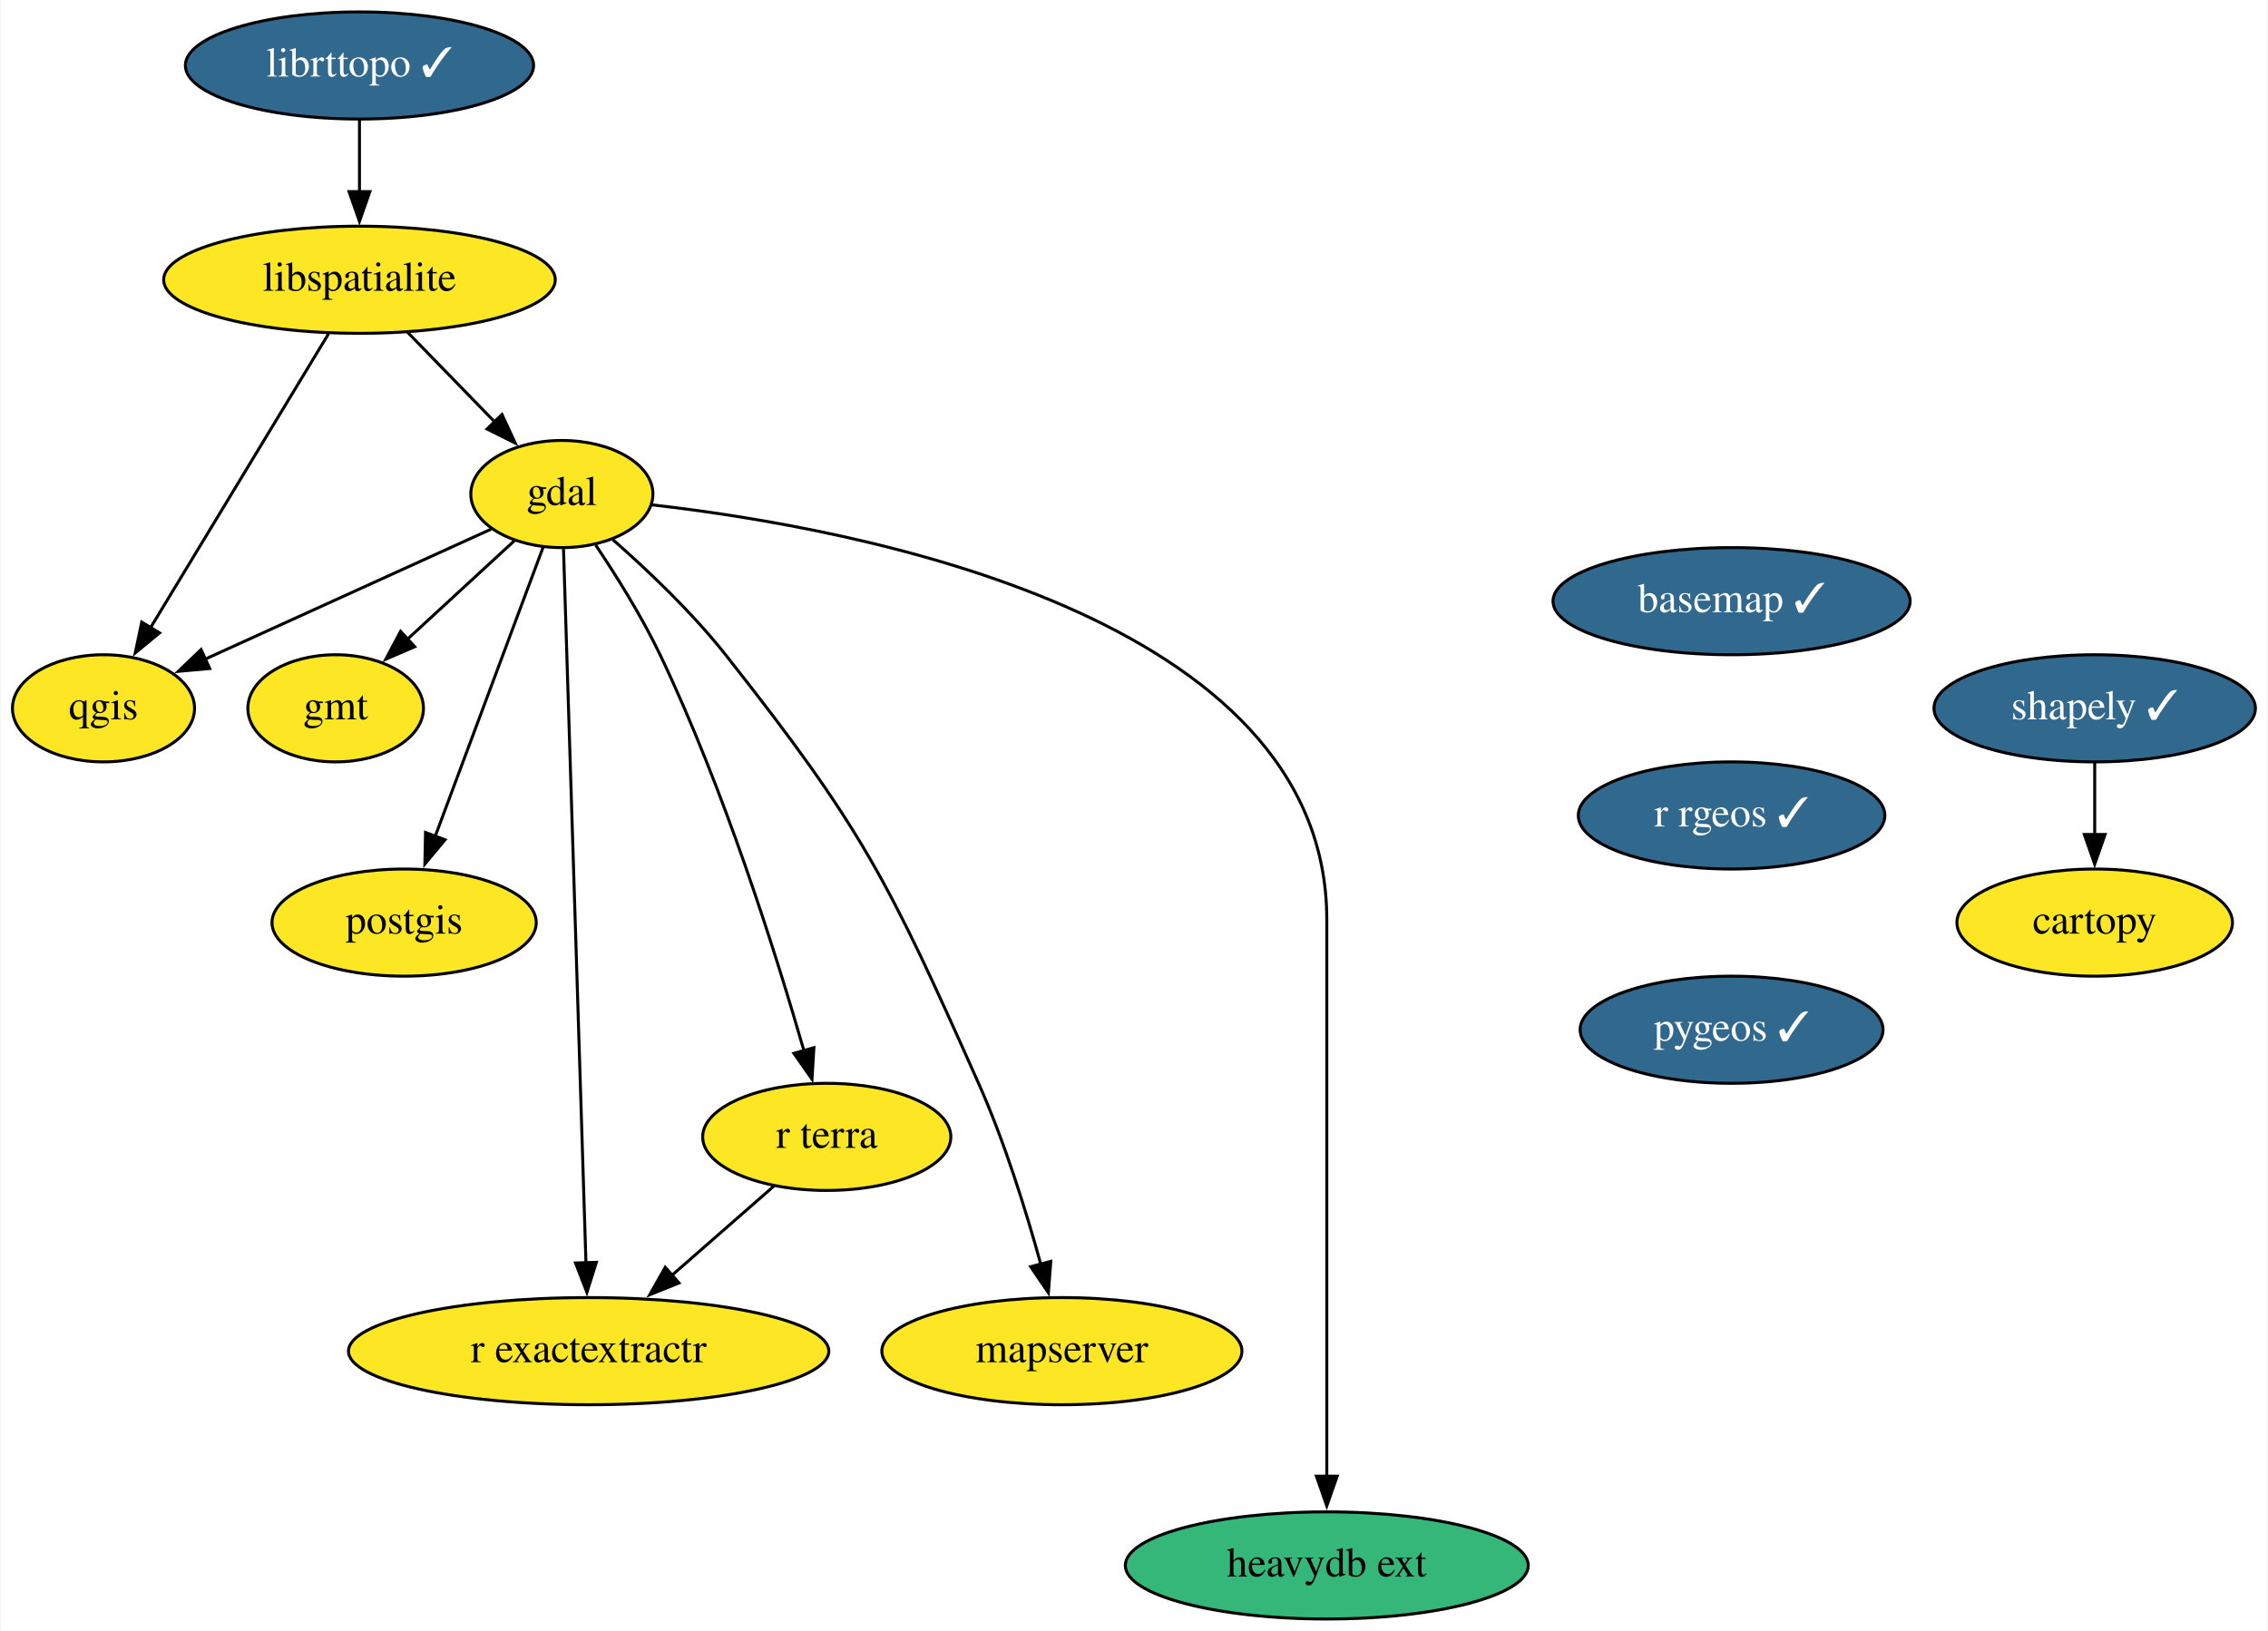
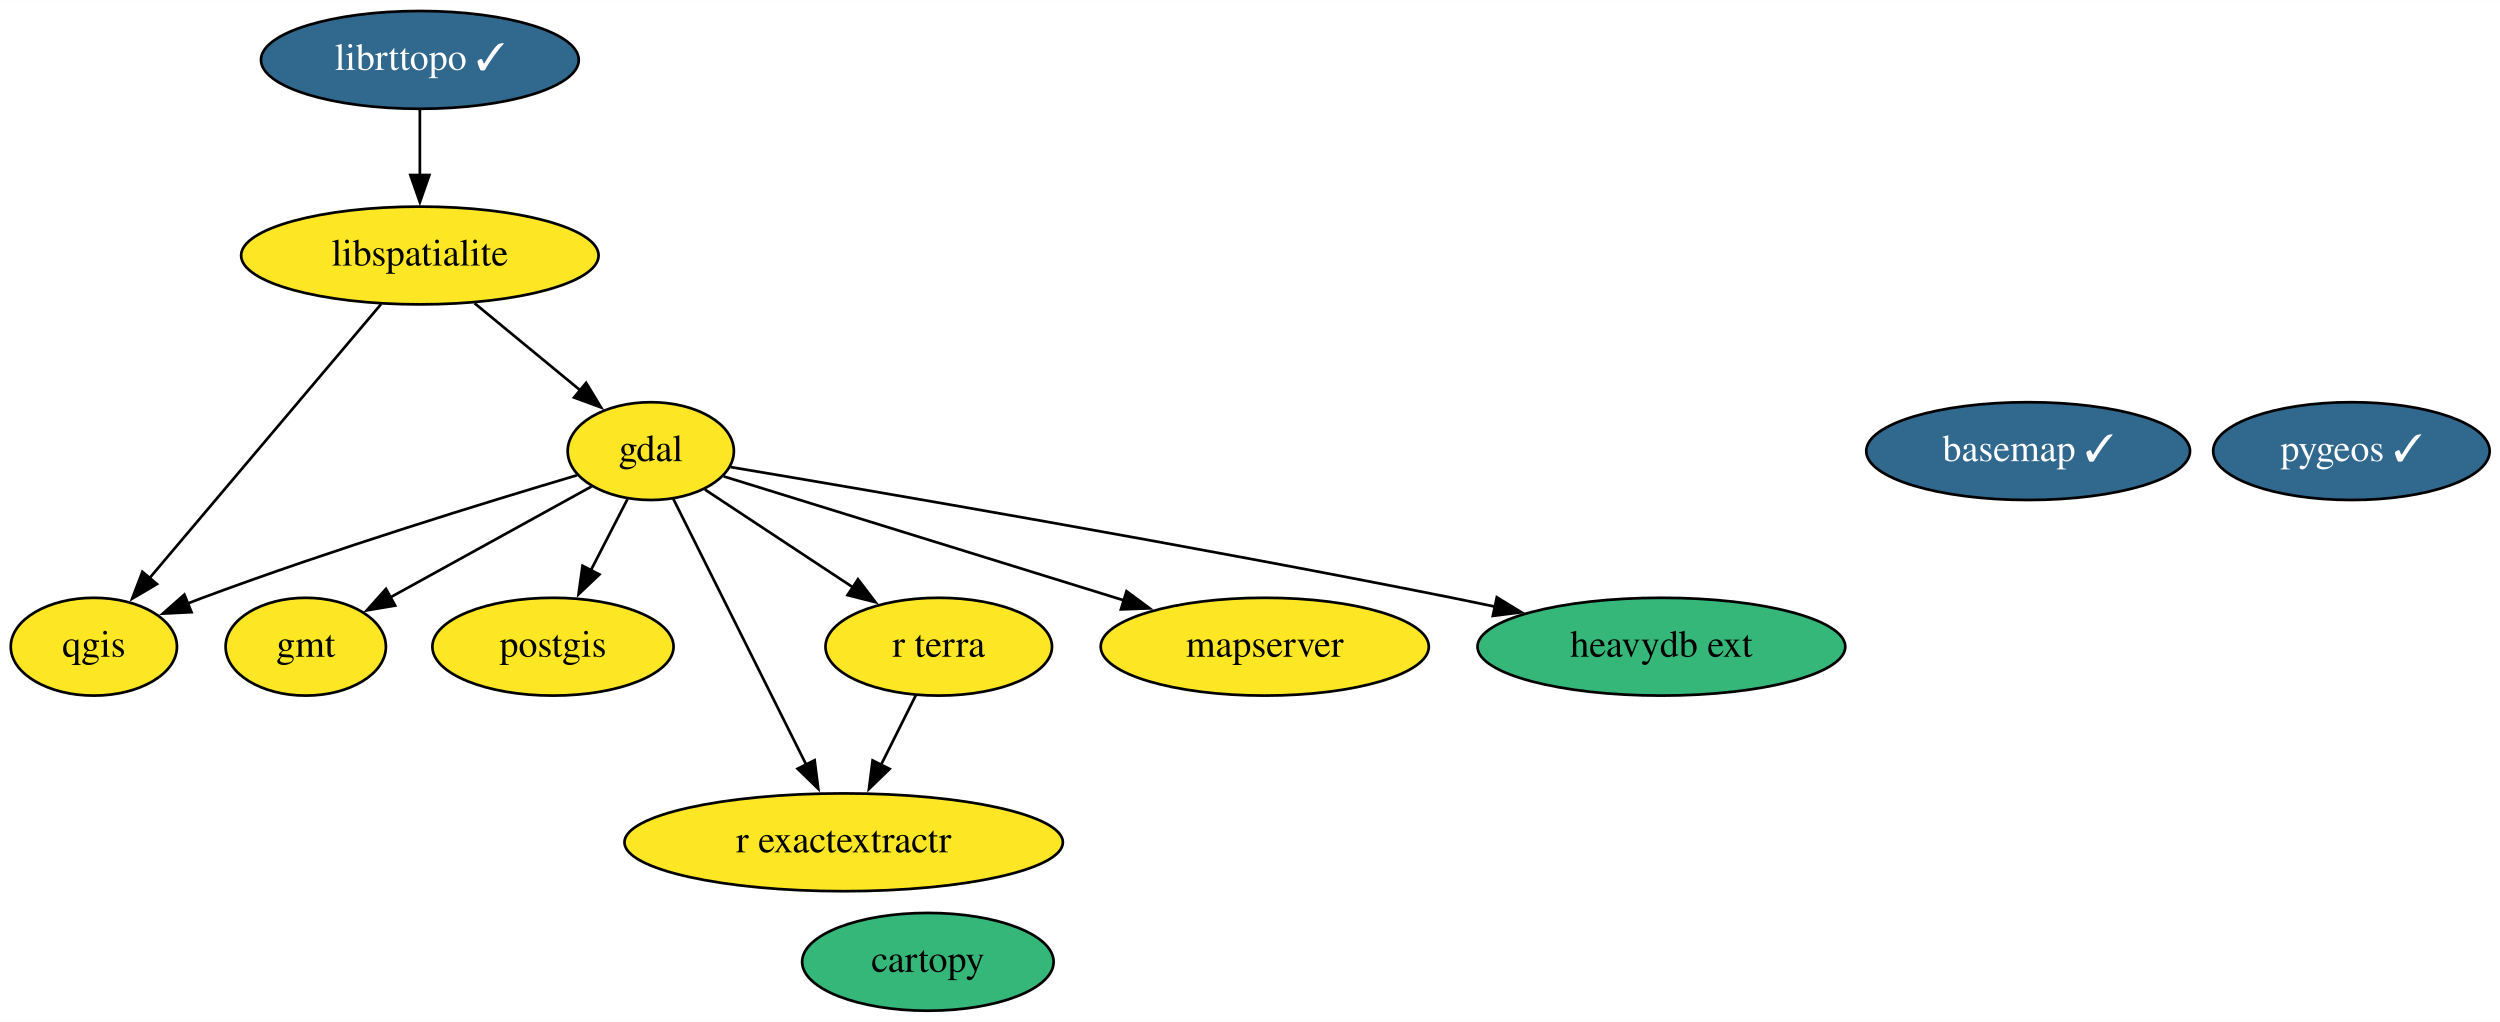
- <svg xmlns="http://www.w3.org/2000/svg" xmlns:xlink="http://www.w3.org/1999/xlink" width="762pt" height="548pt" viewBox="0.00 0.00 761.55 548.00">
-   <g id="graph0" class="graph" transform="scale(1 1) rotate(0) translate(4 544)">
-     <polygon fill="white" stroke="none" points="-4,4 -4,-544 757.55,-544 757.55,4 -4,4" />
+ <svg xmlns="http://www.w3.org/2000/svg" xmlns:xlink="http://www.w3.org/1999/xlink" width="920pt" height="376pt" viewBox="0.00 0.00 920.24 376.00">
+   <g id="graph0" class="graph" transform="scale(1 1) rotate(0) translate(4 372)">
+     <polygon fill="white" stroke="none" points="-4,4 -4,-372 916.24,-372 916.24,4 -4,4" />
    <g id="node1" class="node">
      <g id="a_node1">
        <a xlink:href="https://github.com/conda-forge/basemap-feedstock/pull/113" xlink:title="basemap ✓">
-           <ellipse fill="#31688e" stroke="black" cx="577.55" cy="-342" rx="60" ry="18" />
-           <text text-anchor="middle" x="577.55" y="-338.3" font-family="Times,serif" font-size="14.00" fill="white">basemap ✓</text>
+           <ellipse fill="#31688e" stroke="black" cx="742.55" cy="-206" rx="59.59" ry="18" />
+           <text text-anchor="middle" x="742.55" y="-202.3" font-family="Times,serif" font-size="14.00" fill="white">basemap ✓</text>
        </a>
      </g>
    </g>
    <g id="node2" class="node">
      <g id="a_node2">
-         <a xlink:href="https://github.com/conda-forge/r-rgeos-feedstock/pull/42" xlink:title="r rgeos ✓">
-           <ellipse fill="#31688e" stroke="black" cx="577.55" cy="-270" rx="51.5" ry="18" />
-           <text text-anchor="middle" x="577.55" y="-266.3" font-family="Times,serif" font-size="14.00" fill="white">r rgeos ✓</text>
-         </a>
-       </g>
-     </g>
-     <g id="node14" class="node">
-       <g id="a_node14">
-         <a xlink:href="https://github.com/conda-forge/pygeos-feedstock/pull/58" xlink:title="pygeos ✓">
-           <ellipse fill="#31688e" stroke="black" cx="577.55" cy="-198" rx="50.89" ry="18" />
-           <text text-anchor="middle" x="577.55" y="-194.3" font-family="Times,serif" font-size="14.00" fill="white">pygeos ✓</text>
+         <a xlink:href="https://github.com/conda-forge/cartopy-feedstock" xlink:title="cartopy">
+           <ellipse fill="#35b779" stroke="black" cx="337.55" cy="-18" rx="46.29" ry="18" />
+           <text text-anchor="middle" x="337.55" y="-14.3" font-family="Times,serif" font-size="14.00">cartopy</text>
        </a>
      </g>
    </g>
    <g id="node3" class="node">
      <g id="a_node3">
-         <a xlink:href="https://github.com/conda-forge/cartopy-feedstock" xlink:title="cartopy">
-           <ellipse fill="#fde725" stroke="black" cx="699.55" cy="-234" rx="46.29" ry="18" />
-           <text text-anchor="middle" x="699.55" y="-230.3" font-family="Times,serif" font-size="14.00">cartopy</text>
+         <a xlink:href="https://github.com/conda-forge/gdal-feedstock" xlink:title="gdal">
+           <ellipse fill="#fde725" stroke="black" cx="235.55" cy="-206" rx="30.59" ry="18" />
+           <text text-anchor="middle" x="235.55" y="-202.3" font-family="Times,serif" font-size="14.00">gdal</text>
        </a>
      </g>
    </g>
    <g id="node4" class="node">
      <g id="a_node4">
-         <a xlink:href="https://github.com/conda-forge/gdal-feedstock" xlink:title="gdal">
-           <ellipse fill="#fde725" stroke="black" cx="184.55" cy="-378" rx="30.59" ry="18" />
-           <text text-anchor="middle" x="184.55" y="-374.3" font-family="Times,serif" font-size="14.00">gdal</text>
+         <a xlink:href="https://github.com/conda-forge/gmt-feedstock" xlink:title="gmt">
+           <ellipse fill="#fde725" stroke="black" cx="108.55" cy="-134" rx="29.5" ry="18" />
+           <text text-anchor="middle" x="108.55" y="-130.3" font-family="Times,serif" font-size="14.00">gmt</text>
        </a>
      </g>
    </g>
-     <g id="node5" class="node">
-       <g id="a_node5">
-         <a xlink:href="https://github.com/conda-forge/gmt-feedstock" xlink:title="gmt">
-           <ellipse fill="#fde725" stroke="black" cx="108.55" cy="-306" rx="29.5" ry="18" />
-           <text text-anchor="middle" x="108.55" y="-302.3" font-family="Times,serif" font-size="14.00">gmt</text>
+     <g id="edge1" class="edge">
+       <path fill="none" stroke="black" d="M213.72,-192.97C193.3,-181.71 162.59,-164.79 139.62,-152.13" />
+       <polygon fill="black" stroke="black" points="141.45,-149.14 131,-147.37 138.07,-155.27 141.45,-149.14" />
+     </g>
+     <g id="node6" class="node">
+       <g id="a_node6">
+         <a xlink:href="https://github.com/conda-forge/postgis-feedstock" xlink:title="postgis">
+           <ellipse fill="#fde725" stroke="black" cx="199.55" cy="-134" rx="44.39" ry="18" />
+           <text text-anchor="middle" x="199.55" y="-130.3" font-family="Times,serif" font-size="14.00">postgis</text>
+         </a>
+       </g>
+     </g>
+     <g id="edge4" class="edge">
+       <path fill="none" stroke="black" d="M227.02,-188.41C222.95,-180.51 217.99,-170.85 213.4,-161.94" />
+       <polygon fill="black" stroke="black" points="216.65,-160.59 208.96,-153.3 210.42,-163.8 216.65,-160.59" />
+     </g>
+     <g id="node7" class="node">
+       <g id="a_node7">
+         <a xlink:href="https://github.com/conda-forge/qgis-feedstock" xlink:title="qgis">
+           <ellipse fill="#fde725" stroke="black" cx="30.55" cy="-134" rx="30.59" ry="18" />
+           <text text-anchor="middle" x="30.55" y="-130.3" font-family="Times,serif" font-size="14.00">qgis</text>
+         </a>
+       </g>
+     </g>
+     <g id="edge5" class="edge">
+       <path fill="none" stroke="black" d="M208.42,-197.12C175.52,-187.36 118.48,-169.84 70.55,-152 68.75,-151.33 66.91,-150.63 65.06,-149.9" />
+       <polygon fill="black" stroke="black" points="66.5,-146.71 55.92,-146.18 63.86,-153.19 66.5,-146.71" />
+     </g>
+     <g id="node9" class="node">
+       <g id="a_node9">
+         <a xlink:href="https://github.com/conda-forge/r-exactextractr-feedstock" xlink:title="r exactextractr">
+           <ellipse fill="#fde725" stroke="black" cx="306.55" cy="-62" rx="80.69" ry="18" />
+           <text text-anchor="middle" x="306.55" y="-58.3" font-family="Times,serif" font-size="14.00">r exactextractr</text>
+         </a>
+       </g>
+     </g>
+     <g id="edge7" class="edge">
+       <path fill="none" stroke="black" d="M243.83,-188.43C255.83,-164.43 278.21,-119.68 292.73,-90.64" />
+       <polygon fill="black" stroke="black" points="295.86,-92.21 297.2,-81.7 289.59,-89.08 295.86,-92.21" />
+     </g>
+     <g id="node11" class="node">
+       <g id="a_node11">
+         <a xlink:href="https://github.com/conda-forge/r-terra-feedstock" xlink:title="r terra">
+           <ellipse fill="#fde725" stroke="black" cx="341.55" cy="-134" rx="41.69" ry="18" />
+           <text text-anchor="middle" x="341.55" y="-130.3" font-family="Times,serif" font-size="14.00">r terra</text>
+         </a>
+       </g>
+     </g>
+     <g id="edge6" class="edge">
+       <path fill="none" stroke="black" d="M255.49,-191.83C270.87,-181.68 292.44,-167.43 310.13,-155.74" />
+       <polygon fill="black" stroke="black" points="311.82,-158.82 318.24,-150.39 307.97,-152.98 311.82,-158.82" />
+     </g>
+     <g id="node12" class="node">
+       <g id="a_node12">
+         <a xlink:href="https://github.com/conda-forge/mapserver-feedstock" xlink:title="mapserver">
+           <ellipse fill="#fde725" stroke="black" cx="461.55" cy="-134" rx="60.39" ry="18" />
+           <text text-anchor="middle" x="461.55" y="-130.3" font-family="Times,serif" font-size="14.00">mapserver</text>
+         </a>
+       </g>
+     </g>
+     <g id="edge3" class="edge">
+       <path fill="none" stroke="black" d="M262.36,-196.7C298.55,-185.49 363.76,-165.29 409.69,-151.06" />
+       <polygon fill="black" stroke="black" points="410.67,-154.42 419.19,-148.12 408.6,-147.74 410.67,-154.42" />
+     </g>
+     <g id="node13" class="node">
+       <g id="a_node13">
+         <a xlink:href="https://github.com/conda-forge/heavydb-ext-feedstock" xlink:title="heavydb ext">
+           <ellipse fill="#35b779" stroke="black" cx="607.55" cy="-134" rx="67.69" ry="18" />
+           <text text-anchor="middle" x="607.55" y="-130.3" font-family="Times,serif" font-size="14.00">heavydb ext</text>
        </a>
      </g>
    </g>
    <g id="edge2" class="edge">
-       <path fill="none" stroke="black" d="M168.8,-362.5C158.3,-352.83 144.31,-339.94 132.45,-329.02" />
-       <polygon fill="black" stroke="black" points="135.11,-326.71 125.39,-322.51 130.37,-331.86 135.11,-326.71" />
+       <path fill="none" stroke="black" d="M264.93,-200.12C318.06,-191.2 433.6,-171.4 530.55,-152 535.73,-150.96 541.1,-149.85 546.48,-148.71" />
+       <polygon fill="black" stroke="black" points="546.97,-152.19 556.01,-146.67 545.5,-145.34 546.97,-152.19" />
    </g>
-     <g id="node6" class="node">
-       <g id="a_node6">
-         <a xlink:href="https://github.com/conda-forge/postgis-feedstock" xlink:title="postgis">
-           <ellipse fill="#fde725" stroke="black" cx="131.55" cy="-234" rx="44.39" ry="18" />
-           <text text-anchor="middle" x="131.55" y="-230.3" font-family="Times,serif" font-size="14.00">postgis</text>
-         </a>
-       </g>
-     </g>
-     <g id="edge3" class="edge">
-       <path fill="none" stroke="black" d="M178.26,-360.15C169.3,-336.16 152.76,-291.84 141.96,-262.9" />
-       <polygon fill="black" stroke="black" points="145.3,-261.83 138.52,-253.69 138.74,-264.28 145.3,-261.83" />
-     </g>
-     <g id="node7" class="node">
-       <g id="a_node7">
-         <a xlink:href="https://github.com/conda-forge/qgis-feedstock" xlink:title="qgis">
-           <ellipse fill="#fde725" stroke="black" cx="30.55" cy="-306" rx="30.59" ry="18" />
-           <text text-anchor="middle" x="30.55" y="-302.3" font-family="Times,serif" font-size="14.00">qgis</text>
-         </a>
-       </g>
-     </g>
-     <g id="edge4" class="edge">
-       <path fill="none" stroke="black" d="M160.82,-366.22C135.05,-354.5 93.65,-335.68 64.45,-322.41" />
-       <polygon fill="black" stroke="black" points="66.23,-319.37 55.68,-318.42 63.33,-325.75 66.23,-319.37" />
-     </g>
-     <g id="node8" class="node">
-       <g id="a_node8">
-         <a xlink:href="https://github.com/conda-forge/r-exactextractr-feedstock" xlink:title="r exactextractr">
-           <ellipse fill="#fde725" stroke="black" cx="193.55" cy="-90" rx="80.69" ry="18" />
-           <text text-anchor="middle" x="193.55" y="-86.3" font-family="Times,serif" font-size="14.00">r exactextractr</text>
-         </a>
-       </g>
-     </g>
-     <g id="edge5" class="edge">
-       <path fill="none" stroke="black" d="M185.1,-359.54C186.6,-311.76 190.79,-178.51 192.65,-119.61" />
-       <polygon fill="black" stroke="black" points="196.14,-119.85 192.96,-109.74 189.14,-119.63 196.14,-119.85" />
-     </g>
-     <g id="node9" class="node">
-       <g id="a_node9">
-         <a xlink:href="https://github.com/conda-forge/r-terra-feedstock" xlink:title="r terra">
-           <ellipse fill="#fde725" stroke="black" cx="273.55" cy="-162" rx="41.69" ry="18" />
-           <text text-anchor="middle" x="273.55" y="-158.3" font-family="Times,serif" font-size="14.00">r terra</text>
-         </a>
-       </g>
-     </g>
-     <g id="edge6" class="edge">
-       <path fill="none" stroke="black" d="M195.93,-360.83C202.8,-350.6 211.38,-336.91 217.55,-324 239.03,-279.05 256.47,-223.61 265.9,-190.9" />
-       <polygon fill="black" stroke="black" points="269.23,-191.97 268.59,-181.4 262.5,-190.07 269.23,-191.97" />
-     </g>
-     <g id="node10" class="node">
-       <g id="a_node10">
-         <a xlink:href="https://github.com/conda-forge/mapserver-feedstock" xlink:title="mapserver">
-           <ellipse fill="#fde725" stroke="black" cx="352.55" cy="-90" rx="60.5" ry="18" />
-           <text text-anchor="middle" x="352.55" y="-86.3" font-family="Times,serif" font-size="14.00">mapserver</text>
-         </a>
-       </g>
-     </g>
-     <g id="edge7" class="edge">
-       <path fill="none" stroke="black" d="M201.6,-362.75C213.11,-352.64 228.2,-338.36 239.55,-324 285.61,-265.68 294.31,-247.89 324.55,-180 333.32,-160.31 340.54,-137.04 345.45,-119.23" />
-       <polygon fill="black" stroke="black" points="348.82,-120.18 348.01,-109.62 342.05,-118.38 348.82,-120.18" />
-     </g>
-     <g id="node11" class="node">
-       <g id="a_node11">
-         <a xlink:href="https://github.com/conda-forge/heavydb-ext-feedstock" xlink:title="heavydb ext">
-           <ellipse fill="#35b779" stroke="black" cx="441.55" cy="-18" rx="67.69" ry="18" />
-           <text text-anchor="middle" x="441.55" y="-14.3" font-family="Times,serif" font-size="14.00">heavydb ext</text>
+     <g id="node5" class="node">
+       <g id="a_node5">
+         <a xlink:href="https://github.com/conda-forge/libspatialite-feedstock" xlink:title="libspatialite">
+           <ellipse fill="#fde725" stroke="black" cx="150.55" cy="-278" rx="65.79" ry="18" />
+           <text text-anchor="middle" x="150.55" y="-274.3" font-family="Times,serif" font-size="14.00">libspatialite</text>
        </a>
      </g>
    </g>
    <g id="edge8" class="edge">
-       <path fill="none" stroke="black" d="M214.78,-374.37C282.72,-366.64 441.55,-337.59 441.55,-235 441.55,-235 441.55,-235 441.55,-161 441.55,-121.74 441.55,-76.38 441.55,-47.69" />
-       <polygon fill="black" stroke="black" points="445.05,-48 441.55,-38 438.05,-48 445.05,-48" />
+       <path fill="none" stroke="black" d="M170.69,-260.41C182.38,-250.78 197.23,-238.55 209.77,-228.23" />
+       <polygon fill="black" stroke="black" points="211.75,-231.13 217.25,-222.07 207.3,-225.73 211.75,-231.13" />
    </g>
    <g id="edge9" class="edge">
-       <path fill="none" stroke="black" d="M255.79,-145.46C245.67,-136.61 232.76,-125.31 221.32,-115.3" />
-       <polygon fill="black" stroke="black" points="223.9,-112.91 214.07,-108.96 219.29,-118.18 223.9,-112.91" />
+       <path fill="none" stroke="black" d="M136.31,-260.15C115.13,-235.1 75.24,-187.88 50.96,-159.15" />
+       <polygon fill="black" stroke="black" points="53.77,-157.06 44.64,-151.68 48.42,-161.58 53.77,-157.06" />
    </g>
-     <g id="node12" class="node">
-       <g id="a_node12">
-         <a xlink:href="https://github.com/conda-forge/libspatialite-feedstock" xlink:title="libspatialite">
-           <ellipse fill="#fde725" stroke="black" cx="116.55" cy="-450" rx="65.79" ry="18" />
-           <text text-anchor="middle" x="116.55" y="-446.3" font-family="Times,serif" font-size="14.00">libspatialite</text>
+     <g id="node8" class="node">
+       <g id="a_node8">
+         <a xlink:href="https://github.com/conda-forge/pygeos-feedstock/pull/58" xlink:title="pygeos ✓">
+           <ellipse fill="#31688e" stroke="black" cx="861.55" cy="-206" rx="50.89" ry="18" />
+           <text text-anchor="middle" x="861.55" y="-202.3" font-family="Times,serif" font-size="14.00" fill="white">pygeos ✓</text>
+         </a>
+       </g>
+     </g>
+     <g id="node10" class="node">
+       <g id="a_node10">
+         <a xlink:href="https://github.com/conda-forge/librttopo-feedstock/pull/16" xlink:title="librttopo ✓">
+           <ellipse fill="#31688e" stroke="black" cx="150.55" cy="-350" rx="58.49" ry="18" />
+           <text text-anchor="middle" x="150.55" y="-346.3" font-family="Times,serif" font-size="14.00" fill="white">librttopo ✓</text>
        </a>
      </g>
    </g>
    <g id="edge10" class="edge">
-       <path fill="none" stroke="black" d="M132.66,-432.41C141.41,-423.41 152.37,-412.13 161.96,-402.26" />
-       <polygon fill="black" stroke="black" points="164.43,-404.74 168.88,-395.12 159.41,-399.86 164.43,-404.74" />
+       <path fill="none" stroke="black" d="M150.55,-331.7C150.55,-324.41 150.55,-315.73 150.55,-307.54" />
+       <polygon fill="black" stroke="black" points="154.05,-307.62 150.55,-297.62 147.05,-307.62 154.05,-307.62" />
    </g>
    <g id="edge11" class="edge">
-       <path fill="none" stroke="black" d="M106.17,-431.87C91.29,-407.3 63.77,-361.85 46.35,-333.08" />
-       <polygon fill="black" stroke="black" points="49.38,-331.35 41.21,-324.61 43.4,-334.97 49.38,-331.35" />
-     </g>
-     <g id="node13" class="node">
-       <g id="a_node13">
-         <a xlink:href="https://github.com/conda-forge/shapely-feedstock/pull/124" xlink:title="shapely ✓">
-           <ellipse fill="#31688e" stroke="black" cx="699.55" cy="-306" rx="54" ry="18" />
-           <text text-anchor="middle" x="699.55" y="-302.3" font-family="Times,serif" font-size="14.00" fill="white">shapely ✓</text>
-         </a>
-       </g>
-     </g>
-     <g id="edge12" class="edge">
-       <path fill="none" stroke="black" d="M699.55,-287.7C699.55,-280.41 699.55,-271.73 699.55,-263.54" />
-       <polygon fill="black" stroke="black" points="703.05,-263.62 699.55,-253.62 696.05,-263.62 703.05,-263.62" />
-     </g>
-     <g id="node15" class="node">
-       <g id="a_node15">
-         <a xlink:href="https://github.com/conda-forge/librttopo-feedstock/pull/16" xlink:title="librttopo ✓">
-           <ellipse fill="#31688e" stroke="black" cx="116.55" cy="-522" rx="58.5" ry="18" />
-           <text text-anchor="middle" x="116.55" y="-518.3" font-family="Times,serif" font-size="14.00" fill="white">librttopo ✓</text>
-         </a>
-       </g>
-     </g>
-     <g id="edge14" class="edge">
-       <path fill="none" stroke="black" d="M116.55,-503.7C116.55,-496.41 116.55,-487.73 116.55,-479.54" />
-       <polygon fill="black" stroke="black" points="120.05,-479.62 116.55,-469.62 113.05,-479.62 120.05,-479.62" />
+       <path fill="none" stroke="black" d="M333.07,-116.05C329.22,-108.35 324.56,-99.03 320.23,-90.36" />
+       <polygon fill="black" stroke="black" points="323.46,-89.01 315.86,-81.63 317.2,-92.14 323.46,-89.01" />
    </g>
  </g>
</svg>
